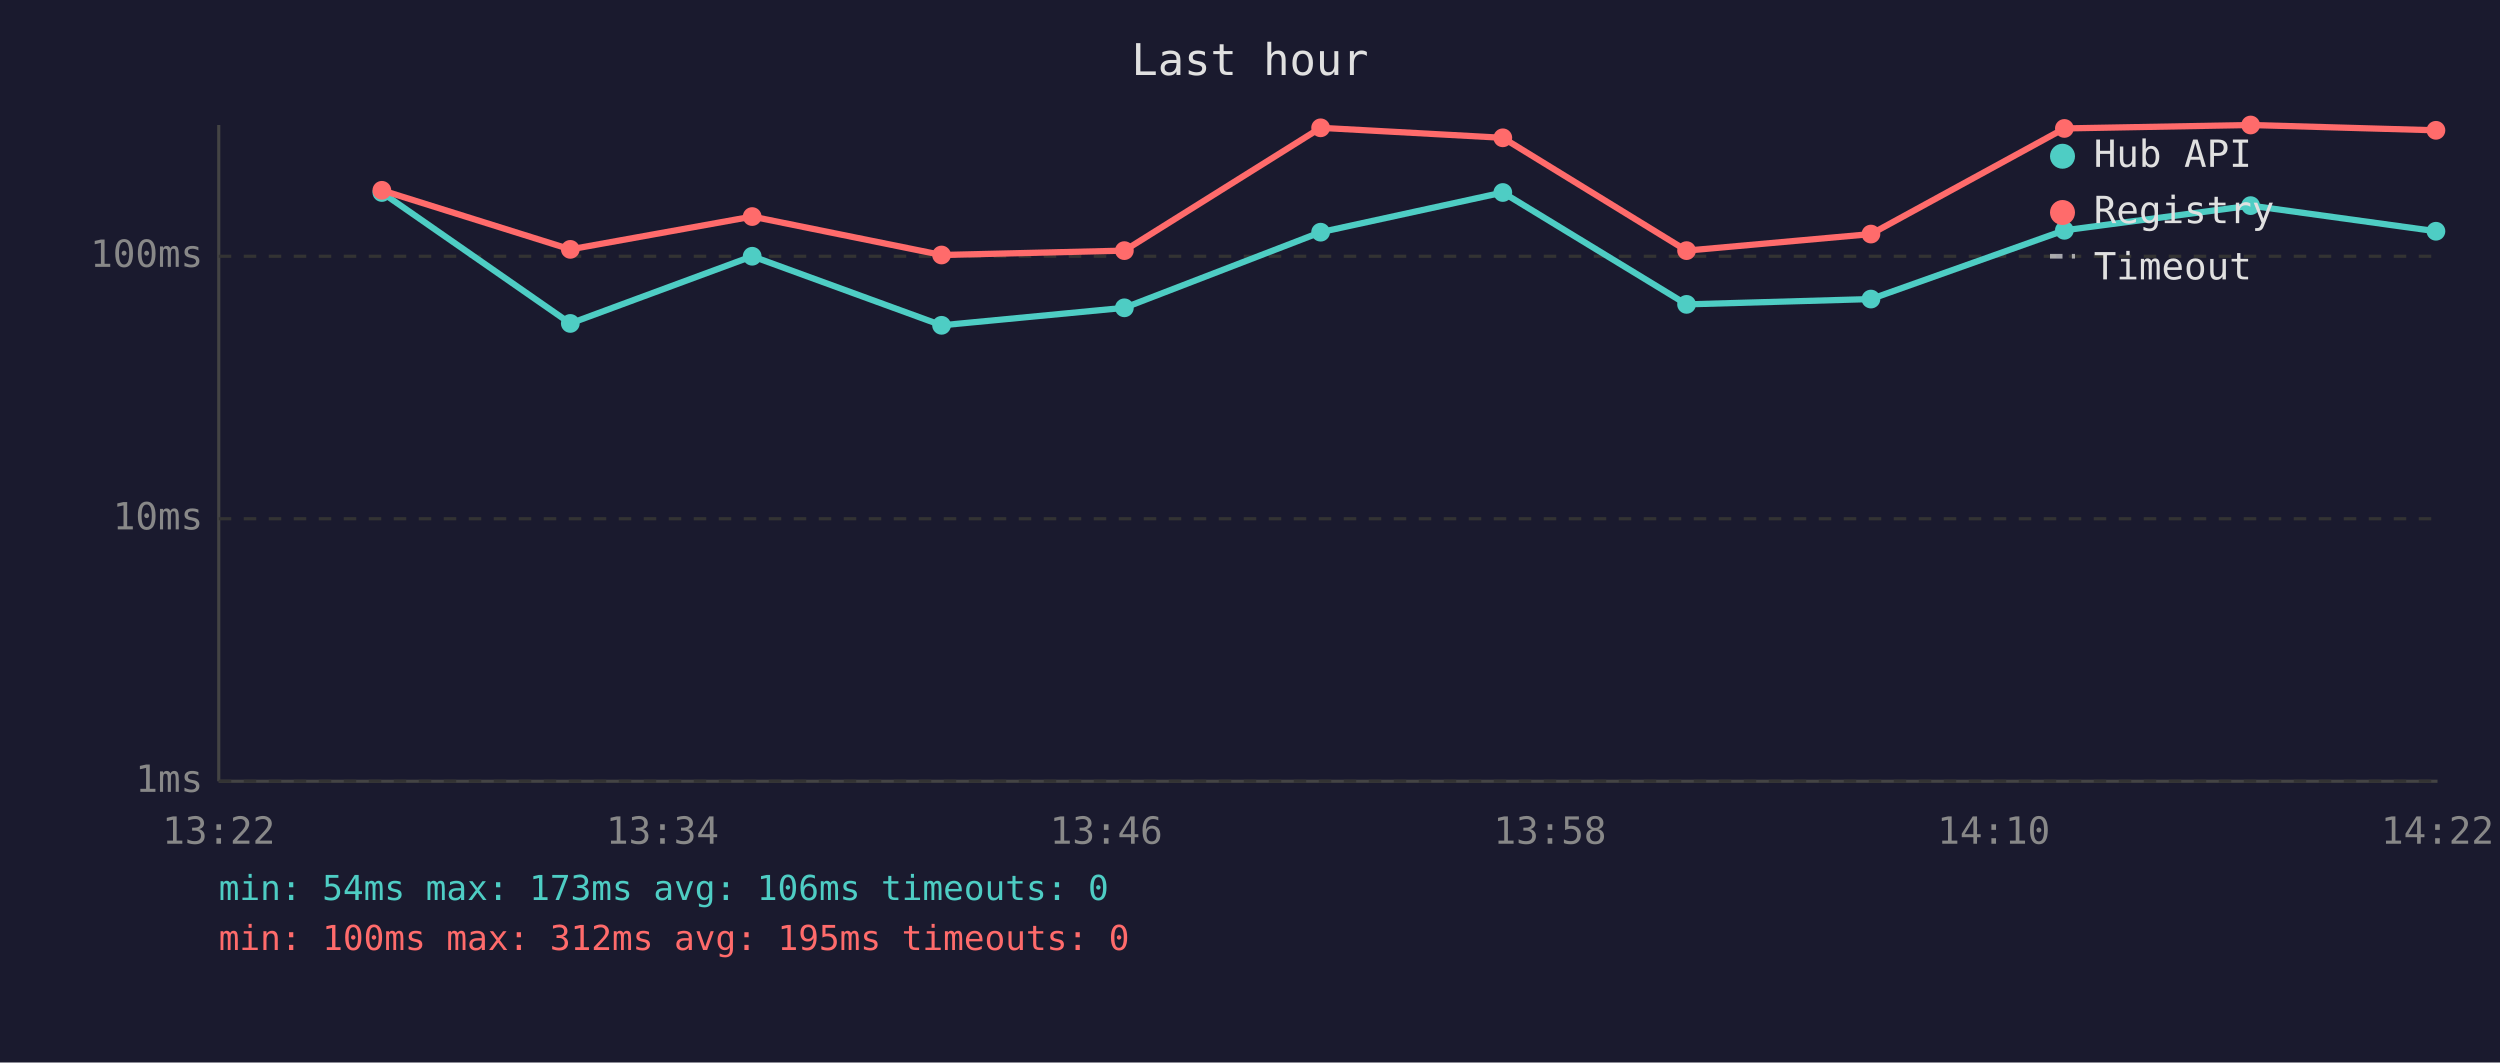
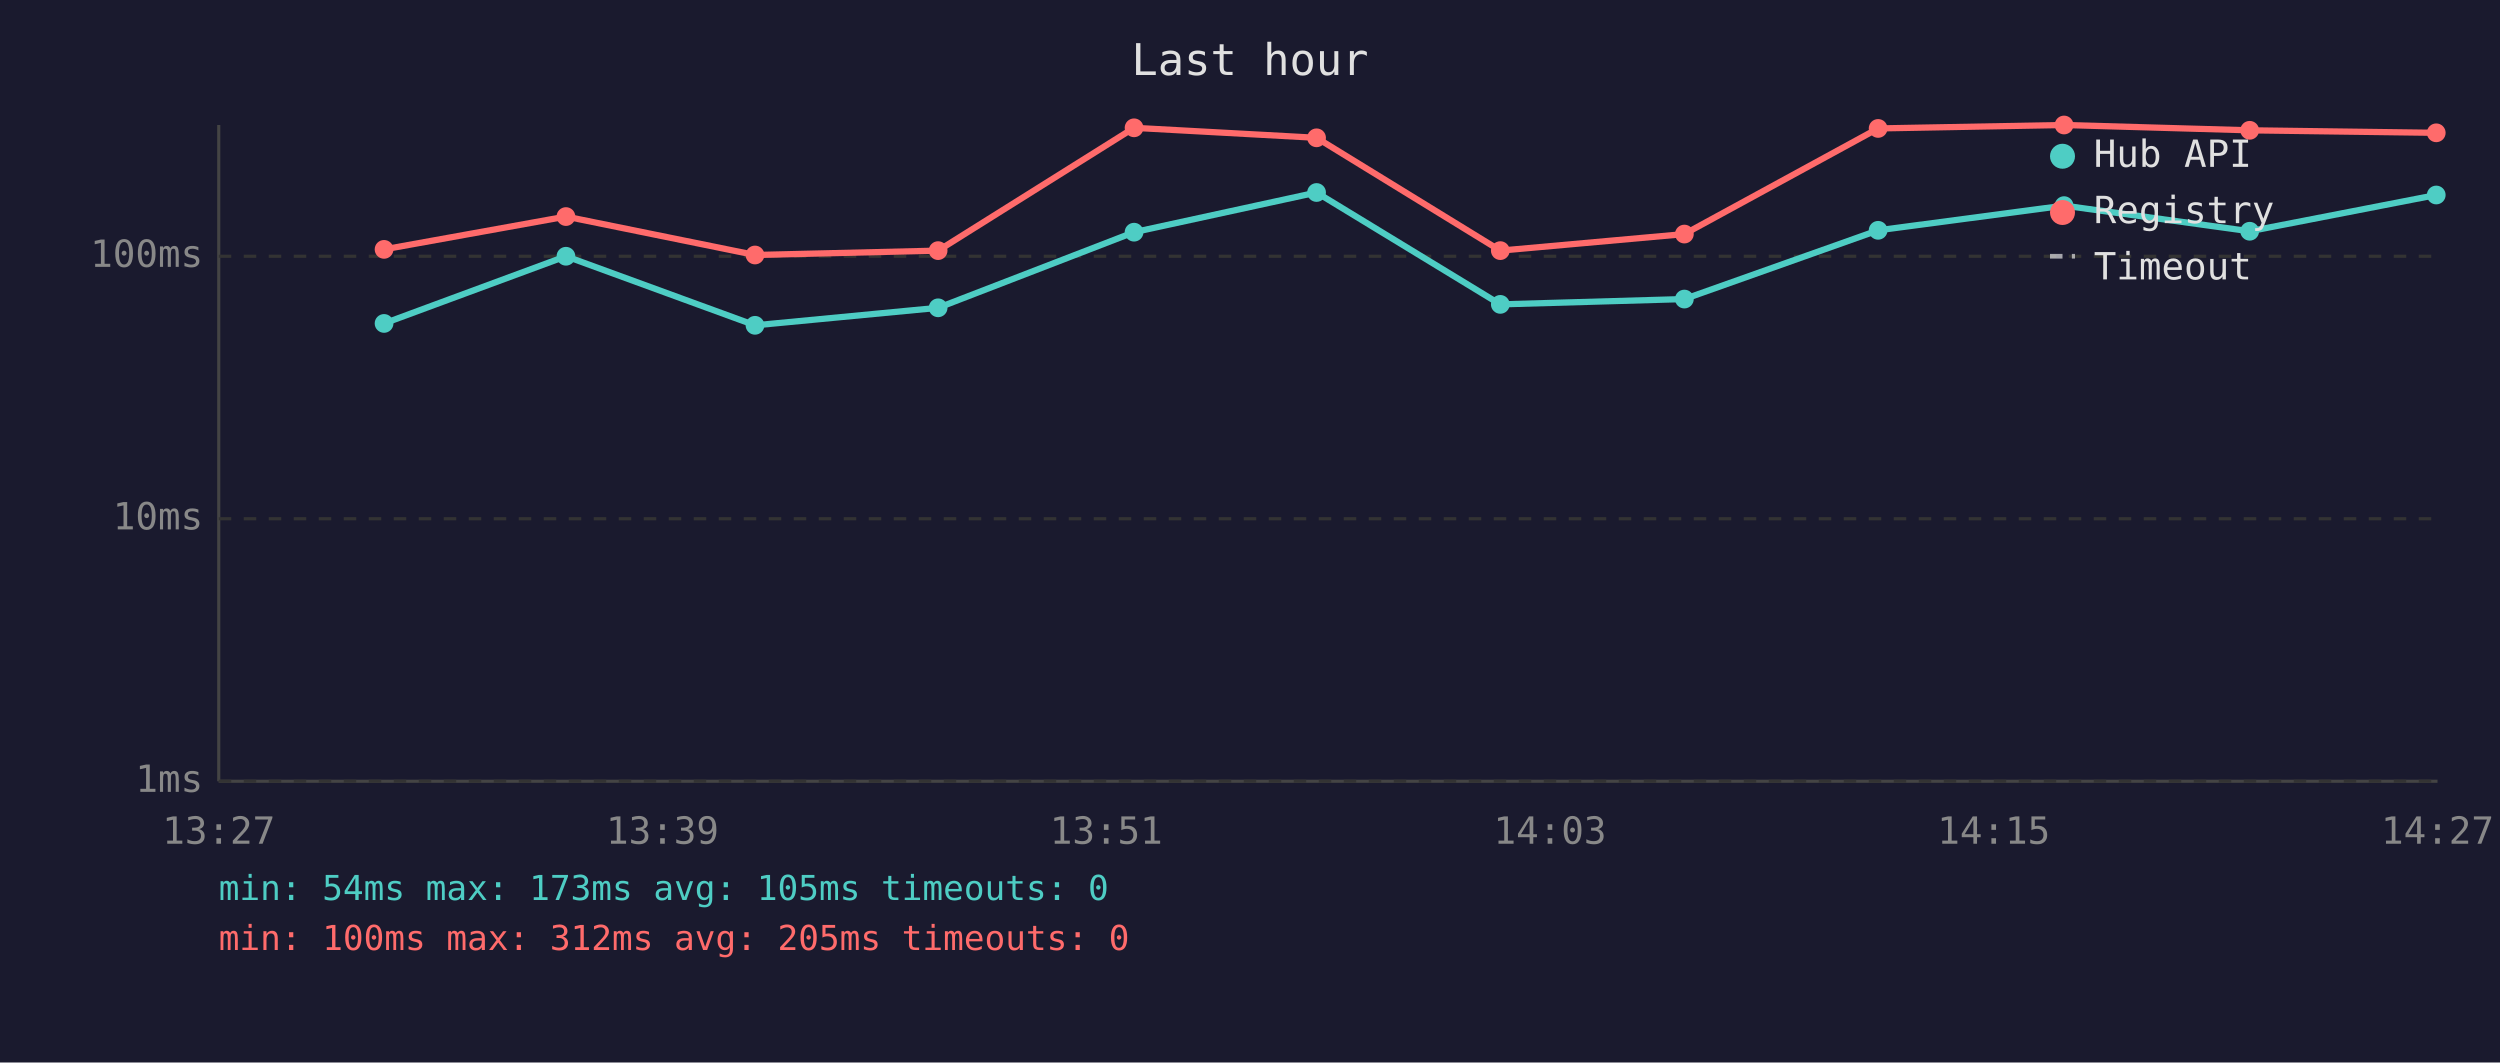
<svg xmlns="http://www.w3.org/2000/svg" viewBox="0 0 800 340" font-family="monospace" font-size="12">
  <rect width="800" height="340" fill="#1a1a2e" />
  <text x="400" y="24" fill="#e0e0e0" font-size="14" text-anchor="middle">Last hour</text>
  <line x1="70" y1="40" x2="70" y2="250" stroke="#444" stroke-width="1" />
  <line x1="70" y1="250" x2="780" y2="250" stroke="#444" stroke-width="1" />
  <line x1="70" y1="250" x2="780" y2="250" stroke="#333" stroke-width="1" stroke-dasharray="4" />
  <text x="65" y="250" fill="#888" text-anchor="end" dominant-baseline="middle">1ms</text>
  <line x1="70" y1="166" x2="780" y2="166" stroke="#333" stroke-width="1" stroke-dasharray="4" />
  <text x="65" y="166" fill="#888" text-anchor="end" dominant-baseline="middle">10ms</text>
  <line x1="70" y1="82" x2="780" y2="82" stroke="#333" stroke-width="1" stroke-dasharray="4" />
  <text x="65" y="82" fill="#888" text-anchor="end" dominant-baseline="middle">100ms</text>
-   <text x="70" y="270" fill="#888" text-anchor="middle">13:22</text>
-   <text x="212" y="270" fill="#888" text-anchor="middle">13:34</text>
-   <text x="354" y="270" fill="#888" text-anchor="middle">13:46</text>
-   <text x="496" y="270" fill="#888" text-anchor="middle">13:58</text>
-   <text x="638" y="270" fill="#888" text-anchor="middle">14:10</text>
-   <text x="780" y="270" fill="#888" text-anchor="middle">14:22</text>
-   <polyline points="122.2,61.6 182.5,103.5 240.7,82.0 301.3,104.1 359.8,98.5 422.6,74.3 480.9,61.6 539.7,97.4 598.7,95.7 660.6,73.7 720.2,65.8 779.5,74.0" fill="none" stroke="#4ecdc4" stroke-width="2" opacity="1" />
-   <circle cx="122.2" cy="61.6" r="3" fill="#4ecdc4" />
-   <circle cx="182.5" cy="103.5" r="3" fill="#4ecdc4" />
-   <circle cx="240.7" cy="82.0" r="3" fill="#4ecdc4" />
-   <circle cx="301.3" cy="104.1" r="3" fill="#4ecdc4" />
-   <circle cx="359.8" cy="98.5" r="3" fill="#4ecdc4" />
-   <circle cx="422.6" cy="74.3" r="3" fill="#4ecdc4" />
-   <circle cx="480.9" cy="61.6" r="3" fill="#4ecdc4" />
-   <circle cx="539.7" cy="97.4" r="3" fill="#4ecdc4" />
-   <circle cx="598.7" cy="95.7" r="3" fill="#4ecdc4" />
-   <circle cx="660.6" cy="73.7" r="3" fill="#4ecdc4" />
-   <circle cx="720.2" cy="65.8" r="3" fill="#4ecdc4" />
-   <circle cx="779.5" cy="74.0" r="3" fill="#4ecdc4" />
-   <polyline points="122.2,60.9 182.5,79.8 240.7,69.3 301.3,81.6 359.8,80.2 422.6,40.9 480.9,44.1 539.7,80.2 598.7,74.9 660.6,41.1 720.2,40.0 779.5,41.7" fill="none" stroke="#ff6b6b" stroke-width="2" opacity="1" />
-   <circle cx="122.2" cy="60.9" r="3" fill="#ff6b6b" />
-   <circle cx="182.5" cy="79.8" r="3" fill="#ff6b6b" />
-   <circle cx="240.7" cy="69.3" r="3" fill="#ff6b6b" />
-   <circle cx="301.3" cy="81.6" r="3" fill="#ff6b6b" />
-   <circle cx="359.8" cy="80.2" r="3" fill="#ff6b6b" />
-   <circle cx="422.6" cy="40.9" r="3" fill="#ff6b6b" />
-   <circle cx="480.9" cy="44.1" r="3" fill="#ff6b6b" />
-   <circle cx="539.7" cy="80.2" r="3" fill="#ff6b6b" />
-   <circle cx="598.7" cy="74.9" r="3" fill="#ff6b6b" />
-   <circle cx="660.6" cy="41.1" r="3" fill="#ff6b6b" />
-   <circle cx="720.2" cy="40.0" r="3" fill="#ff6b6b" />
-   <circle cx="779.5" cy="41.7" r="3" fill="#ff6b6b" />
+   <text x="70" y="270" fill="#888" text-anchor="middle">13:27</text>
+   <text x="212" y="270" fill="#888" text-anchor="middle">13:39</text>
+   <text x="354" y="270" fill="#888" text-anchor="middle">13:51</text>
+   <text x="496" y="270" fill="#888" text-anchor="middle">14:03</text>
+   <text x="638" y="270" fill="#888" text-anchor="middle">14:15</text>
+   <text x="780" y="270" fill="#888" text-anchor="middle">14:27</text>
+   <polyline points="122.9,103.5 181.1,82.0 241.6,104.1 300.2,98.5 362.9,74.3 421.3,61.6 480.1,97.4 539.0,95.7 601.0,73.7 660.5,65.8 719.9,74.0 779.6,62.4" fill="none" stroke="#4ecdc4" stroke-width="2" opacity="1" />
+   <circle cx="122.9" cy="103.5" r="3" fill="#4ecdc4" />
+   <circle cx="181.1" cy="82.0" r="3" fill="#4ecdc4" />
+   <circle cx="241.6" cy="104.1" r="3" fill="#4ecdc4" />
+   <circle cx="300.2" cy="98.5" r="3" fill="#4ecdc4" />
+   <circle cx="362.9" cy="74.3" r="3" fill="#4ecdc4" />
+   <circle cx="421.3" cy="61.6" r="3" fill="#4ecdc4" />
+   <circle cx="480.1" cy="97.4" r="3" fill="#4ecdc4" />
+   <circle cx="539.0" cy="95.7" r="3" fill="#4ecdc4" />
+   <circle cx="601.0" cy="73.7" r="3" fill="#4ecdc4" />
+   <circle cx="660.5" cy="65.8" r="3" fill="#4ecdc4" />
+   <circle cx="719.9" cy="74.0" r="3" fill="#4ecdc4" />
+   <circle cx="779.6" cy="62.4" r="3" fill="#4ecdc4" />
+   <polyline points="122.9,79.8 181.1,69.3 241.6,81.6 300.2,80.2 362.9,40.9 421.3,44.1 480.1,80.2 539.0,74.9 601.0,41.1 660.5,40.0 719.9,41.7 779.6,42.5" fill="none" stroke="#ff6b6b" stroke-width="2" opacity="1" />
+   <circle cx="122.9" cy="79.8" r="3" fill="#ff6b6b" />
+   <circle cx="181.1" cy="69.3" r="3" fill="#ff6b6b" />
+   <circle cx="241.6" cy="81.6" r="3" fill="#ff6b6b" />
+   <circle cx="300.2" cy="80.2" r="3" fill="#ff6b6b" />
+   <circle cx="362.9" cy="40.9" r="3" fill="#ff6b6b" />
+   <circle cx="421.3" cy="44.1" r="3" fill="#ff6b6b" />
+   <circle cx="480.1" cy="80.2" r="3" fill="#ff6b6b" />
+   <circle cx="539.0" cy="74.9" r="3" fill="#ff6b6b" />
+   <circle cx="601.0" cy="41.1" r="3" fill="#ff6b6b" />
+   <circle cx="660.5" cy="40.0" r="3" fill="#ff6b6b" />
+   <circle cx="719.9" cy="41.7" r="3" fill="#ff6b6b" />
+   <circle cx="779.6" cy="42.5" r="3" fill="#ff6b6b" />
  <circle cx="660" cy="50" r="4" fill="#4ecdc4" />
  <text x="670" y="50" fill="#e0e0e0" dominant-baseline="middle">Hub API</text>
  <circle cx="660" cy="68" r="4" fill="#ff6b6b" />
  <text x="670" y="68" fill="#e0e0e0" dominant-baseline="middle">Registry</text>
  <line x1="656" y1="82" x2="664" y2="82" stroke="#e0e0e0" stroke-width="1.5" stroke-dasharray="4,3" opacity="0.7" />
  <text x="670" y="86" fill="#e0e0e0" dominant-baseline="middle">Timeout</text>
-   <text x="70" y="288" fill="#4ecdc4" font-size="11">min: 54ms  max: 173ms  avg: 106ms  timeouts: 0</text>
-   <text x="70" y="304" fill="#ff6b6b" font-size="11">min: 100ms  max: 312ms  avg: 195ms  timeouts: 0</text>
+   <text x="70" y="288" fill="#4ecdc4" font-size="11">min: 54ms  max: 173ms  avg: 105ms  timeouts: 0</text>
+   <text x="70" y="304" fill="#ff6b6b" font-size="11">min: 100ms  max: 312ms  avg: 205ms  timeouts: 0</text>
</svg>
